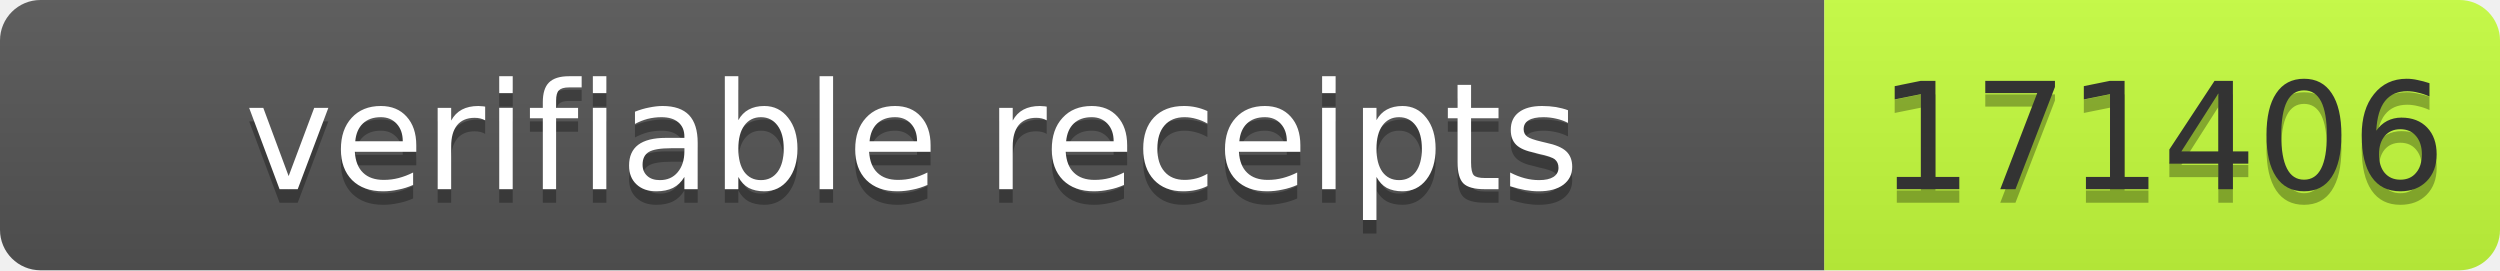
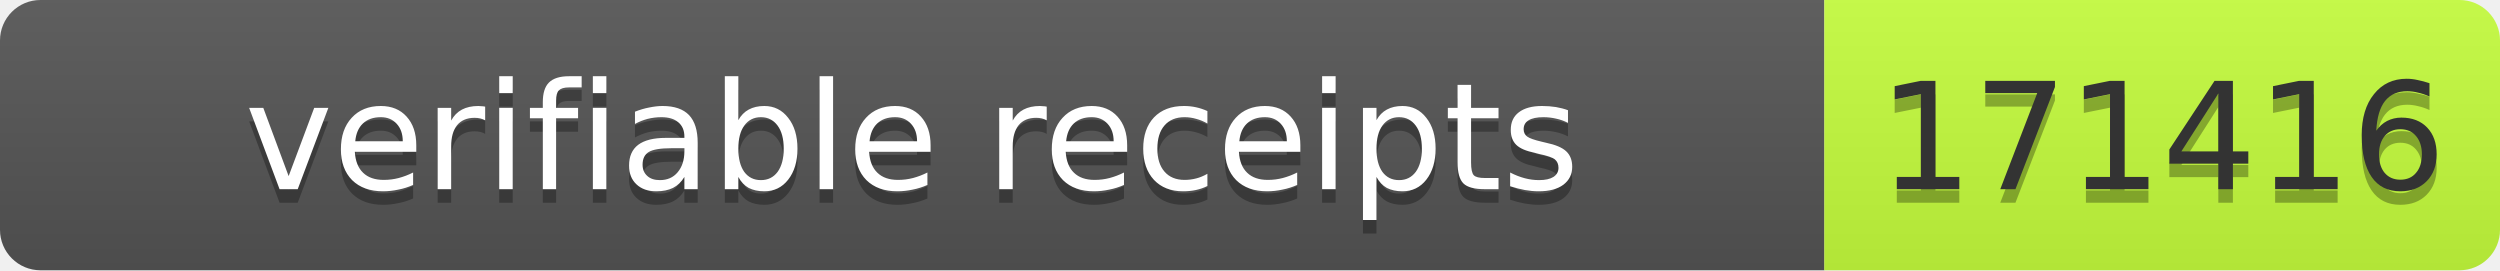
- <svg xmlns="http://www.w3.org/2000/svg" width="185" height="20" role="img" aria-label="verifiable receipts: 171406">
+ <svg xmlns="http://www.w3.org/2000/svg" width="185" height="20" role="img" aria-label="verifiable receipts: 171416">
  <linearGradient id="s" x2="0" y2="100%">
    <stop offset="0" stop-color="#bbb" stop-opacity=".1" />
    <stop offset="1" stop-opacity=".1" />
  </linearGradient>
  <clipPath id="r">
    <rect width="185" height="20" rx="3" fill="#fff" />
  </clipPath>
  <g clip-path="url(#r)">
    <rect width="135" height="20" fill="#555" />
    <rect x="135" width="50" height="20" fill="#c6ff3d" />
    <rect width="185" height="20" fill="url(#s)" />
  </g>
  <g font-family="Verdana,Geneva,DejaVu Sans,sans-serif" font-size="11">
    <text x="67.5" y="15" fill="#010101" fill-opacity=".3" text-anchor="middle" textLength="125">verifiable receipts</text>
    <text x="67.5" y="14" fill="#fff" text-anchor="middle" textLength="125">verifiable receipts</text>
-     <text x="160" y="15" fill="#010101" fill-opacity=".3" text-anchor="middle" textLength="40">171406</text>
-     <text x="160" y="14" fill="#333" text-anchor="middle" textLength="40">171406</text>
+     <text x="160" y="15" fill="#010101" fill-opacity=".3" text-anchor="middle" textLength="40">171416</text>
+     <text x="160" y="14" fill="#333" text-anchor="middle" textLength="40">171416</text>
  </g>
</svg>
